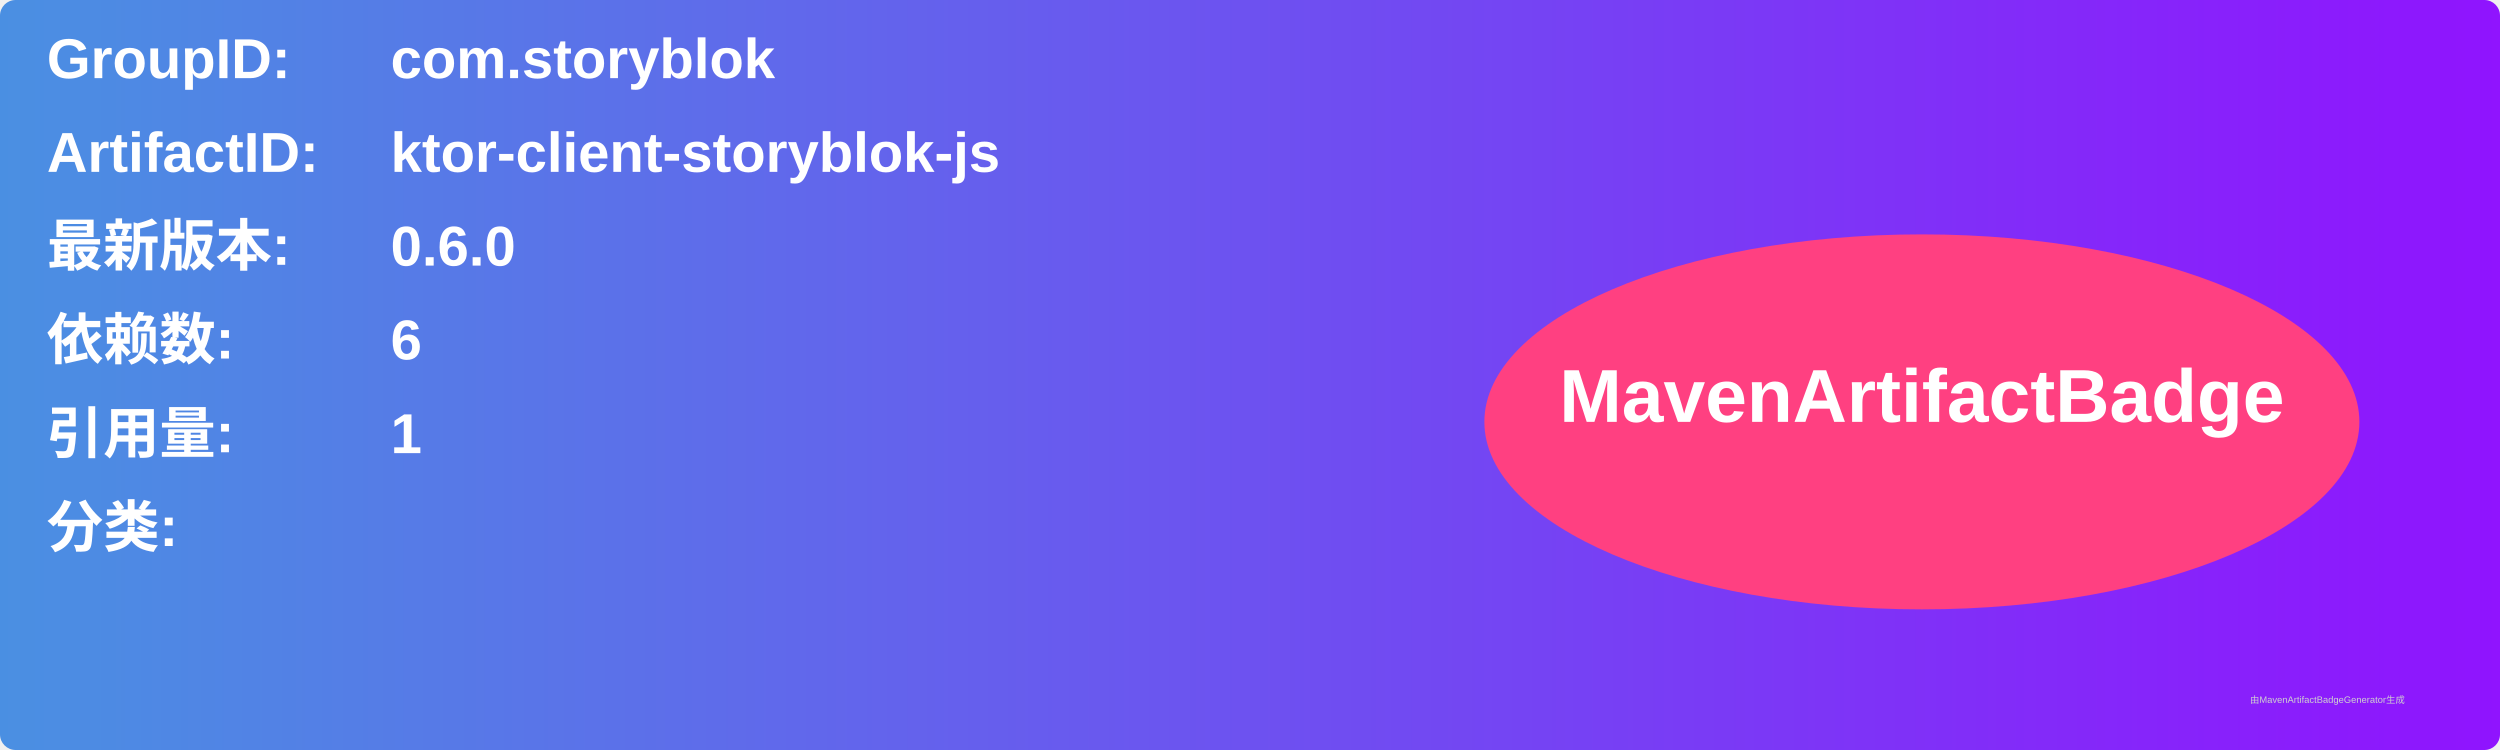
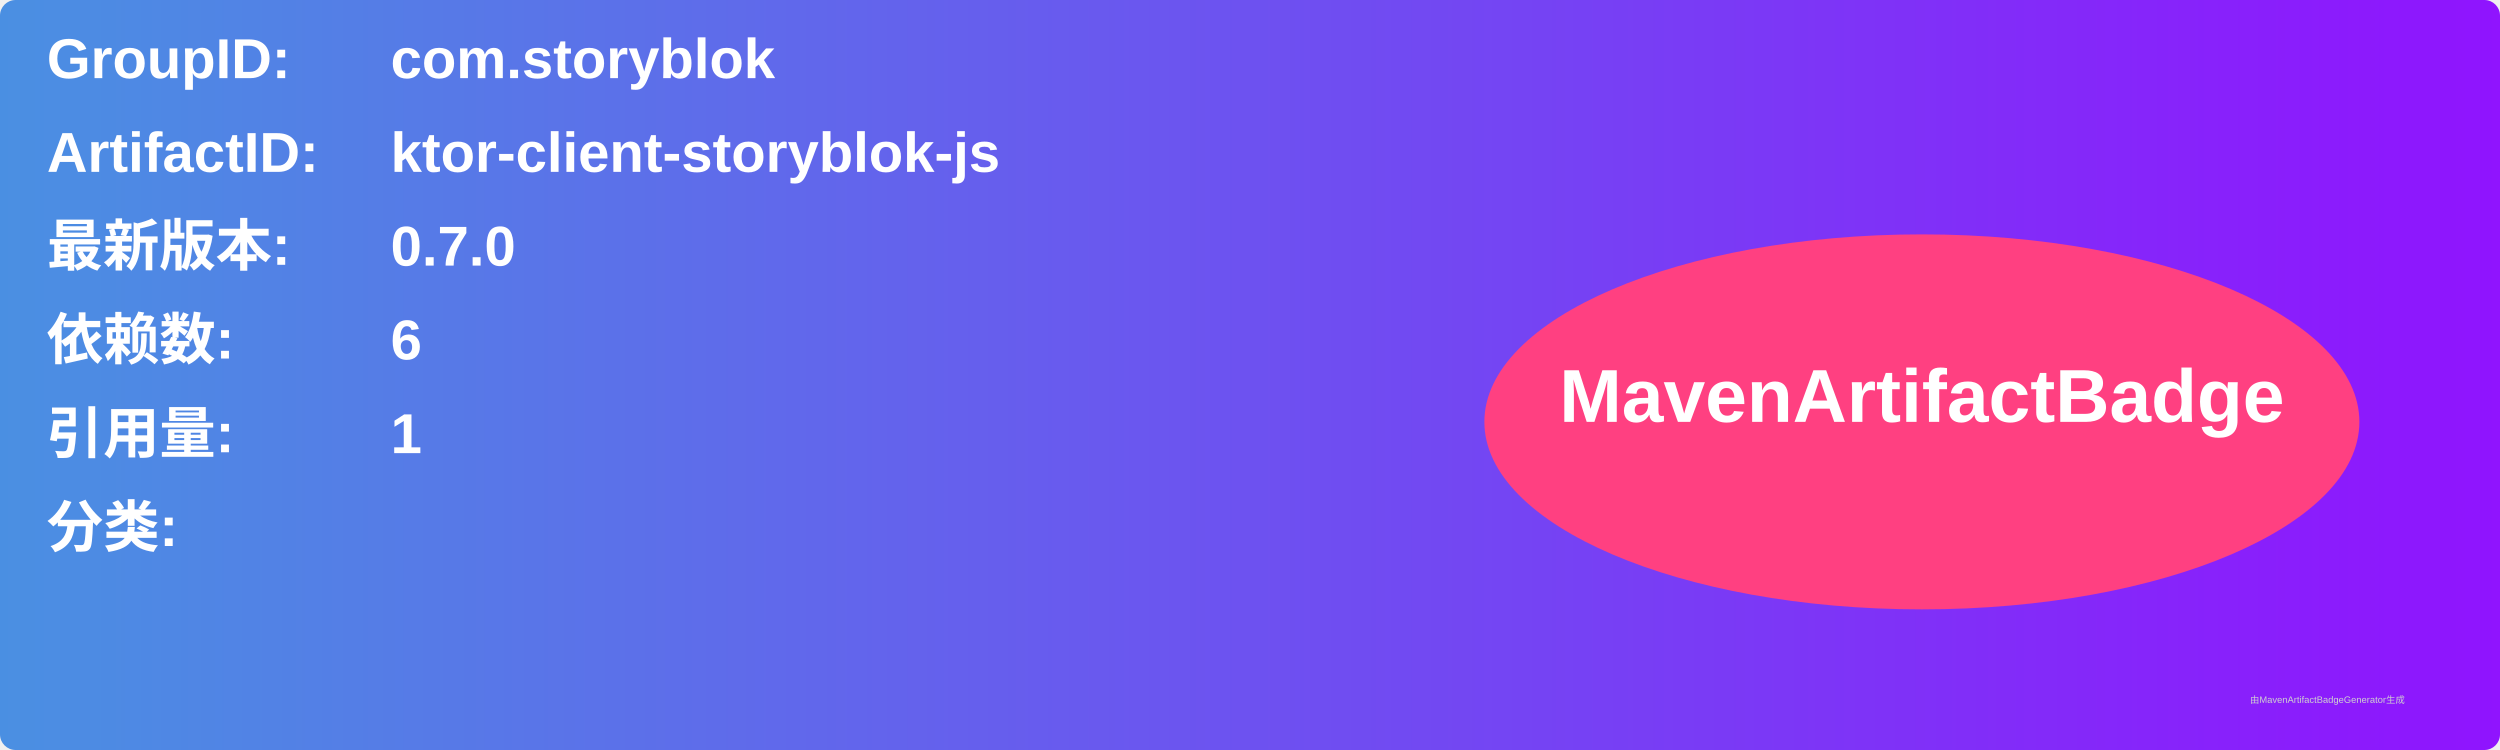
<svg xmlns="http://www.w3.org/2000/svg" width="800" height="240" viewBox="0 0 800 240">
  <linearGradient id="grad" x1="0%" y1="0%" x2="100%" y2="0%">
    <stop offset="0%" stop-color="#4a90e2" />
    <stop offset="100%" stop-color="#9013fe" />
  </linearGradient>
  <rect width="100%" height="100%" rx="5" ry="5" fill="url(#grad)" />
  <g transform="translate(15, 15)">
    <text x="0" y="10" font-family="Arial" font-size="18" fill="white" font-weight="bold" width="260">GroupID:</text>
    <text x="110" y="10" font-family="Arial" font-size="18" fill="white" font-weight="bold" width="460">com.storyblok</text>
    <text x="0" y="40" font-family="Arial" font-size="18" fill="white" font-weight="bold" width="260">ArtifactID:</text>
    <text x="110" y="40" font-family="Arial" font-size="18" fill="white" font-weight="bold" width="460">ktor-client-storyblok-js</text>
    <text x="0" y="70" font-family="Arial" font-size="18" fill="white" font-weight="bold">最新版本:</text>
    <text x="110" y="70" font-family="Arial" font-size="18" fill="white" font-weight="bold">
-       <tspan font-weight="bold">0.6.0</tspan>
+       <tspan font-weight="bold">0.7.0</tspan>
    </text>
    <text x="0" y="100" font-family="Arial" font-size="18" fill="white" font-weight="bold">依赖数: </text>
    <text x="110" y="100" font-family="Arial" font-size="18" fill="white">
      <tspan font-weight="bold">6</tspan>
    </text>
    <text x="0" y="130" font-family="Arial" font-size="18" fill="white" font-weight="bold">引用量: </text>
    <text x="110" y="130" font-family="Arial" font-size="18" fill="white">
      <tspan font-weight="bold">1</tspan>
    </text>
    <text x="0" y="160" font-family="Arial" font-size="18" fill="white" font-weight="bold">分类:</text>
    <text x="10" y="190" font-family="Arial" font-size="10" fill="white">
      <tspan font-weight="bold" />
    </text>
    <ellipse cx="600" cy="120" rx="140" ry="60" fill="#ff4081" />
    <text x="600" y="120" text-anchor="middle" font-family="Arial" font-size="24" fill="white" font-weight="bold">MavenArtifactBadge</text>
  </g>
  <text x="720" y="225" font-family="Arial" font-size="3" fill="#d0d0d0">由MavenArtifactBadgeGenerator生成</text>
</svg>
